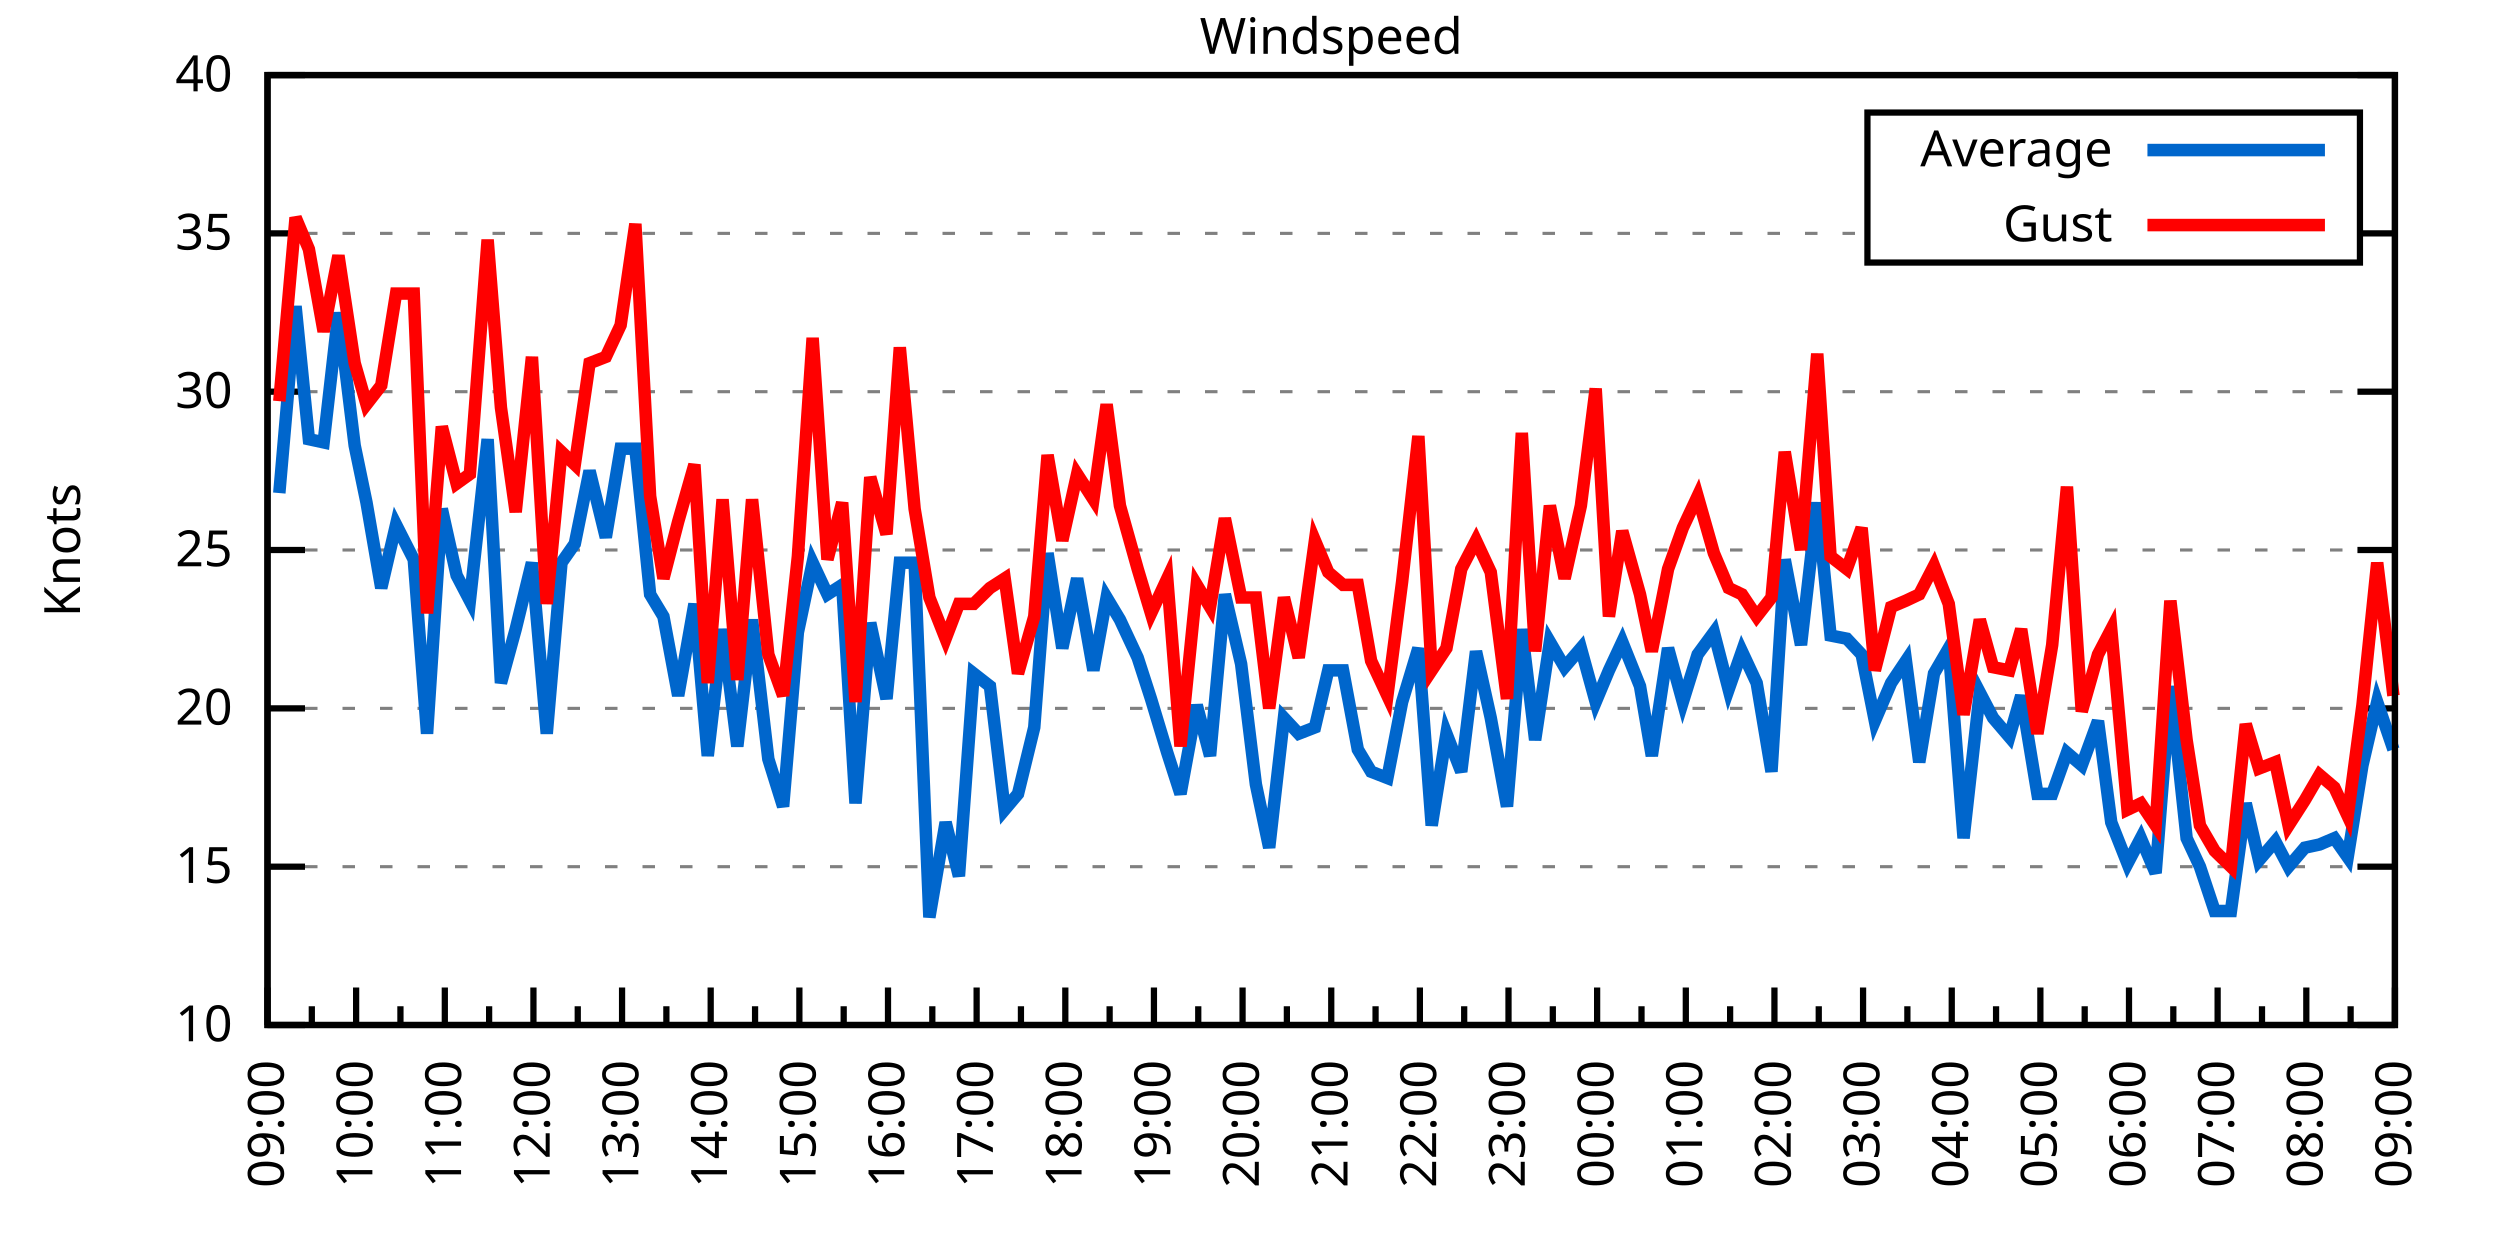
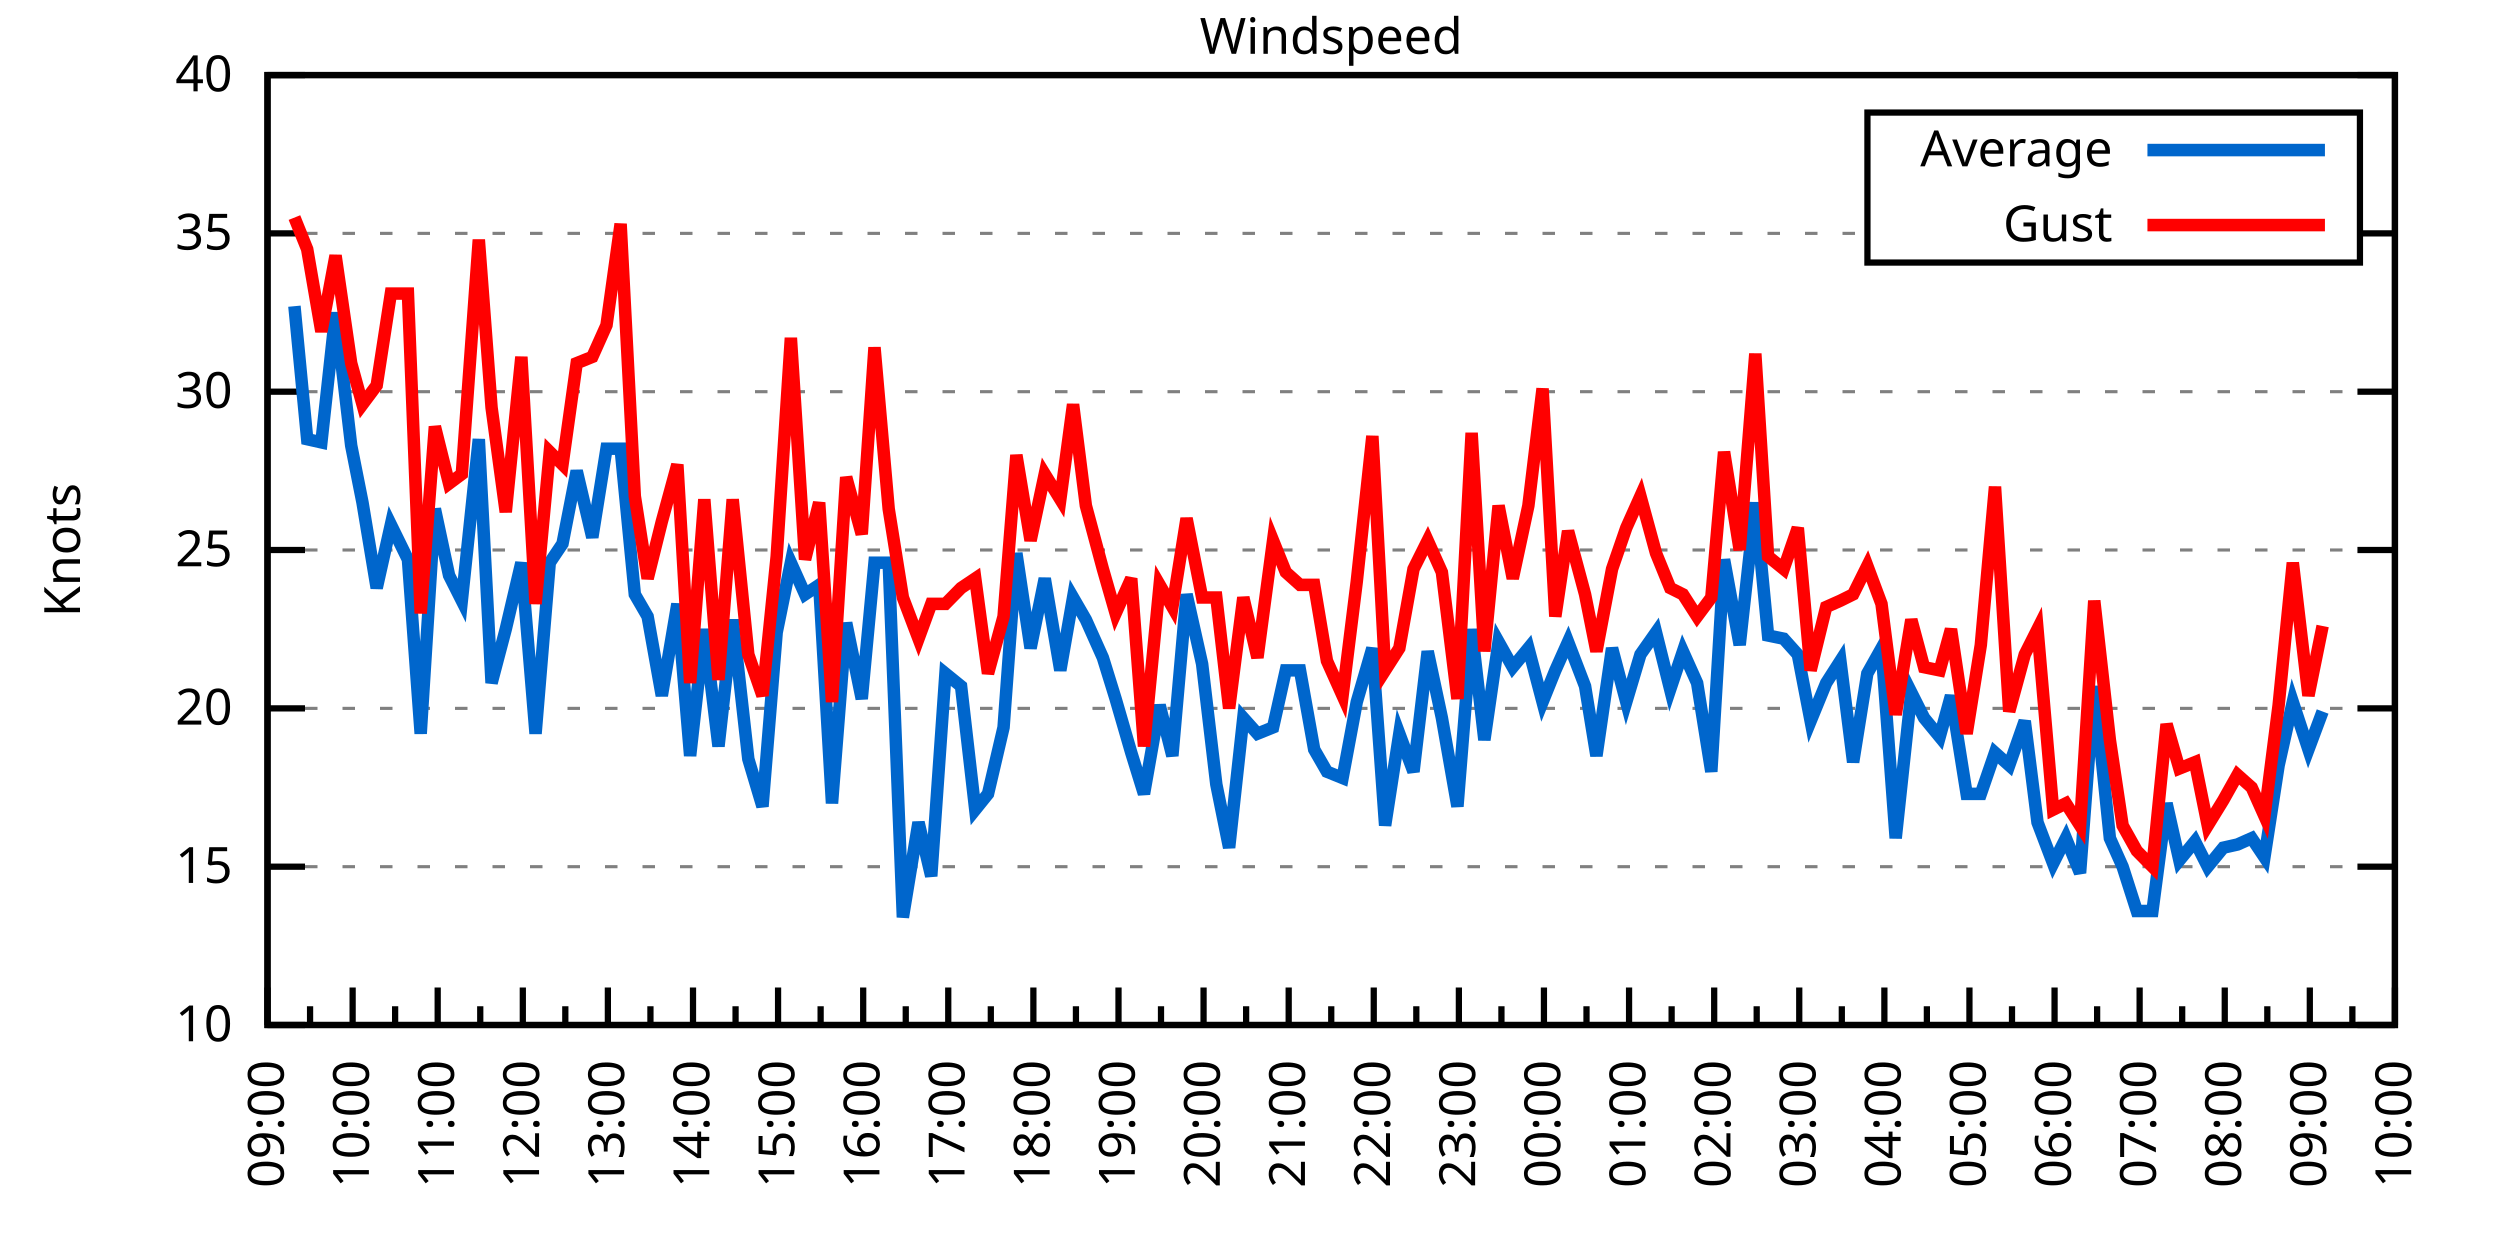
<svg xmlns="http://www.w3.org/2000/svg" xmlns:xlink="http://www.w3.org/1999/xlink" width="400" height="200" viewBox="0 0 400 200">
  <g id="gnuplot_canvas">
    <rect x="0" y="0" width="400" height="200" fill="none" />
    <defs>
      <circle id="gpDot" r="0.5" stroke-width="0.5" stroke="currentColor" />
      <path id="gpPt0" stroke-width="0.333" stroke="currentColor" d="M-1,0 h2 M0,-1 v2" />
      <path id="gpPt1" stroke-width="0.333" stroke="currentColor" d="M-1,-1 L1,1 M1,-1 L-1,1" />
      <path id="gpPt2" stroke-width="0.333" stroke="currentColor" d="M-1,0 L1,0 M0,-1 L0,1 M-1,-1 L1,1 M-1,1 L1,-1" />
      <rect id="gpPt3" stroke-width="0.333" stroke="currentColor" x="-1" y="-1" width="2" height="2" />
      <rect id="gpPt4" stroke-width="0.333" stroke="currentColor" fill="currentColor" x="-1" y="-1" width="2" height="2" />
      <circle id="gpPt5" stroke-width="0.333" stroke="currentColor" cx="0" cy="0" r="1" />
      <use xlink:href="#gpPt5" id="gpPt6" fill="currentColor" stroke="none" />
      <path id="gpPt7" stroke-width="0.333" stroke="currentColor" d="M0,-1.33 L-1.33,0.67 L1.33,0.67 z" />
      <use xlink:href="#gpPt7" id="gpPt8" fill="currentColor" stroke="none" />
      <use xlink:href="#gpPt7" id="gpPt9" stroke="currentColor" transform="rotate(180)" />
      <use xlink:href="#gpPt9" id="gpPt10" fill="currentColor" stroke="none" />
      <use xlink:href="#gpPt3" id="gpPt11" stroke="currentColor" transform="rotate(45)" />
      <use xlink:href="#gpPt11" id="gpPt12" fill="currentColor" stroke="none" />
      <path id="gpPt13" stroke-width="0.333" stroke="currentColor" d="M0,1.330 L1.265,0.411 L0.782,-1.067 L-0.782,-1.076 L-1.265,0.411 z" />
      <use xlink:href="#gpPt13" id="gpPt14" fill="currentColor" stroke="none" />
      <filter id="textbox" filterUnits="objectBoundingBox" x="0" y="0" height="1" width="1">
        <feFlood flood-color="white" flood-opacity="1" result="bgnd" />
        <feComposite in="SourceGraphic" in2="bgnd" operator="atop" />
      </filter>
      <filter id="greybox" filterUnits="objectBoundingBox" x="0" y="0" height="1" width="1">
        <feFlood flood-color="lightgrey" flood-opacity="1" result="grey" />
        <feComposite in="SourceGraphic" in2="grey" operator="atop" />
      </filter>
    </defs>
    <g fill="none" color="white" stroke="currentColor" stroke-width="1.00" stroke-linecap="butt" stroke-linejoin="miter">
</g>
    <g fill="none" color="black" stroke="currentColor" stroke-width="1.00" stroke-linecap="butt" stroke-linejoin="miter">
      <g stroke="none" shape-rendering="crispEdges">
        <polygon fill="rgb(255, 255, 255)" points="42.80,164.00 383.18,164.00 383.18,12.02 42.80,12.02 " />
      </g>
    </g>
    <g fill="none" color="black" stroke="currentColor" stroke-width="1.00" stroke-linecap="butt" stroke-linejoin="miter">
</g>
    <g fill="none" color="black" stroke="black" stroke-width="0.50" stroke-linecap="butt" stroke-linejoin="miter">
</g>
    <g fill="none" color="gray" stroke="currentColor" stroke-width="0.50" stroke-linecap="butt" stroke-linejoin="miter">
      <path stroke="gray" stroke-dasharray="2,4" class="gridline" d="M42.80,164.00 L383.19,164.00  " />
    </g>
    <g fill="none" color="gray" stroke="gray" stroke-width="1.00" stroke-linecap="butt" stroke-linejoin="miter">
</g>
    <g fill="none" color="black" stroke="currentColor" stroke-width="1.00" stroke-linecap="butt" stroke-linejoin="miter">
      <path stroke="black" d="M42.80,164.00 L48.80,164.00 M383.19,164.00 L377.19,164.00  " />
      <g transform="translate(37.20,166.60)" stroke="none" fill="black" font-family="Sans" font-size="8.00" text-anchor="end">
        <text>
          <tspan font-family="Sans"> 10</tspan>
        </text>
      </g>
    </g>
    <g fill="none" color="black" stroke="currentColor" stroke-width="1.00" stroke-linecap="butt" stroke-linejoin="miter">
</g>
    <g fill="none" color="black" stroke="black" stroke-width="0.50" stroke-linecap="butt" stroke-linejoin="miter">
</g>
    <g fill="none" color="gray" stroke="currentColor" stroke-width="0.50" stroke-linecap="butt" stroke-linejoin="miter">
      <path stroke="gray" stroke-dasharray="2,4" class="gridline" d="M42.80,138.67 L383.19,138.67  " />
    </g>
    <g fill="none" color="gray" stroke="gray" stroke-width="1.00" stroke-linecap="butt" stroke-linejoin="miter">
</g>
    <g fill="none" color="black" stroke="currentColor" stroke-width="1.00" stroke-linecap="butt" stroke-linejoin="miter">
      <path stroke="black" d="M42.80,138.67 L48.80,138.67 M383.19,138.67 L377.19,138.67  " />
      <g transform="translate(37.20,141.27)" stroke="none" fill="black" font-family="Sans" font-size="8.00" text-anchor="end">
        <text>
          <tspan font-family="Sans"> 15</tspan>
        </text>
      </g>
    </g>
    <g fill="none" color="black" stroke="currentColor" stroke-width="1.00" stroke-linecap="butt" stroke-linejoin="miter">
</g>
    <g fill="none" color="black" stroke="black" stroke-width="0.50" stroke-linecap="butt" stroke-linejoin="miter">
</g>
    <g fill="none" color="gray" stroke="currentColor" stroke-width="0.50" stroke-linecap="butt" stroke-linejoin="miter">
      <path stroke="gray" stroke-dasharray="2,4" class="gridline" d="M42.80,113.34 L383.19,113.34  " />
    </g>
    <g fill="none" color="gray" stroke="gray" stroke-width="1.00" stroke-linecap="butt" stroke-linejoin="miter">
</g>
    <g fill="none" color="black" stroke="currentColor" stroke-width="1.00" stroke-linecap="butt" stroke-linejoin="miter">
      <path stroke="black" d="M42.80,113.34 L48.80,113.34 M383.19,113.34 L377.19,113.34  " />
      <g transform="translate(37.20,115.94)" stroke="none" fill="black" font-family="Sans" font-size="8.00" text-anchor="end">
        <text>
          <tspan font-family="Sans"> 20</tspan>
        </text>
      </g>
    </g>
    <g fill="none" color="black" stroke="currentColor" stroke-width="1.00" stroke-linecap="butt" stroke-linejoin="miter">
</g>
    <g fill="none" color="black" stroke="black" stroke-width="0.50" stroke-linecap="butt" stroke-linejoin="miter">
</g>
    <g fill="none" color="gray" stroke="currentColor" stroke-width="0.50" stroke-linecap="butt" stroke-linejoin="miter">
      <path stroke="gray" stroke-dasharray="2,4" class="gridline" d="M42.80,88.00 L383.19,88.00  " />
    </g>
    <g fill="none" color="gray" stroke="gray" stroke-width="1.00" stroke-linecap="butt" stroke-linejoin="miter">
</g>
    <g fill="none" color="black" stroke="currentColor" stroke-width="1.00" stroke-linecap="butt" stroke-linejoin="miter">
      <path stroke="black" d="M42.80,88.00 L48.80,88.00 M383.19,88.00 L377.19,88.00  " />
      <g transform="translate(37.20,90.60)" stroke="none" fill="black" font-family="Sans" font-size="8.00" text-anchor="end">
        <text>
          <tspan font-family="Sans"> 25</tspan>
        </text>
      </g>
    </g>
    <g fill="none" color="black" stroke="currentColor" stroke-width="1.00" stroke-linecap="butt" stroke-linejoin="miter">
</g>
    <g fill="none" color="black" stroke="black" stroke-width="0.50" stroke-linecap="butt" stroke-linejoin="miter">
</g>
    <g fill="none" color="gray" stroke="currentColor" stroke-width="0.50" stroke-linecap="butt" stroke-linejoin="miter">
      <path stroke="gray" stroke-dasharray="2,4" class="gridline" d="M42.80,62.67 L383.19,62.67  " />
    </g>
    <g fill="none" color="gray" stroke="gray" stroke-width="1.00" stroke-linecap="butt" stroke-linejoin="miter">
</g>
    <g fill="none" color="black" stroke="currentColor" stroke-width="1.00" stroke-linecap="butt" stroke-linejoin="miter">
      <path stroke="black" d="M42.80,62.67 L48.80,62.67 M383.19,62.67 L377.19,62.67  " />
      <g transform="translate(37.20,65.27)" stroke="none" fill="black" font-family="Sans" font-size="8.00" text-anchor="end">
        <text>
          <tspan font-family="Sans"> 30</tspan>
        </text>
      </g>
    </g>
    <g fill="none" color="black" stroke="currentColor" stroke-width="1.00" stroke-linecap="butt" stroke-linejoin="miter">
</g>
    <g fill="none" color="black" stroke="black" stroke-width="0.50" stroke-linecap="butt" stroke-linejoin="miter">
</g>
    <g fill="none" color="gray" stroke="currentColor" stroke-width="0.50" stroke-linecap="butt" stroke-linejoin="miter">
      <path stroke="gray" stroke-dasharray="2,4" class="gridline" d="M42.80,37.34 L298.79,37.34 M377.59,37.34 L383.19,37.34  " />
    </g>
    <g fill="none" color="gray" stroke="gray" stroke-width="1.00" stroke-linecap="butt" stroke-linejoin="miter">
</g>
    <g fill="none" color="black" stroke="currentColor" stroke-width="1.00" stroke-linecap="butt" stroke-linejoin="miter">
      <path stroke="black" d="M42.80,37.34 L48.80,37.34 M383.19,37.34 L377.19,37.34  " />
      <g transform="translate(37.20,39.94)" stroke="none" fill="black" font-family="Sans" font-size="8.00" text-anchor="end">
        <text>
          <tspan font-family="Sans"> 35</tspan>
        </text>
      </g>
    </g>
    <g fill="none" color="black" stroke="currentColor" stroke-width="1.00" stroke-linecap="butt" stroke-linejoin="miter">
</g>
    <g fill="none" color="black" stroke="black" stroke-width="0.50" stroke-linecap="butt" stroke-linejoin="miter">
</g>
    <g fill="none" color="gray" stroke="currentColor" stroke-width="0.50" stroke-linecap="butt" stroke-linejoin="miter">
      <path stroke="gray" stroke-dasharray="2,4" class="gridline" d="M42.80,12.01 L383.19,12.01  " />
    </g>
    <g fill="none" color="gray" stroke="gray" stroke-width="1.00" stroke-linecap="butt" stroke-linejoin="miter">
</g>
    <g fill="none" color="black" stroke="currentColor" stroke-width="1.00" stroke-linecap="butt" stroke-linejoin="miter">
      <path stroke="black" d="M42.80,12.01 L48.80,12.01 M383.19,12.01 L377.19,12.01  " />
      <g transform="translate(37.20,14.61)" stroke="none" fill="black" font-family="Sans" font-size="8.00" text-anchor="end">
        <text>
          <tspan font-family="Sans"> 40</tspan>
        </text>
      </g>
    </g>
    <g fill="none" color="black" stroke="currentColor" stroke-width="1.00" stroke-linecap="butt" stroke-linejoin="miter">
      <path stroke="black" d="M42.80,164.00 L42.80,158.00  " />
      <g transform="translate(45.40,169.60) rotate(270)" stroke="none" fill="black" font-family="Sans" font-size="8.00" text-anchor="end">
        <text>
          <tspan font-family="Sans">09:00</tspan>
        </text>
      </g>
    </g>
    <g fill="none" color="black" stroke="currentColor" stroke-width="1.00" stroke-linecap="butt" stroke-linejoin="miter">
-       <path stroke="black" d="M49.89,164.00 L49.89,161.00 M56.98,164.00 L56.98,158.00  " />
-       <g transform="translate(59.58,169.60) rotate(270)" stroke="none" fill="black" font-family="Sans" font-size="8.00" text-anchor="end">
+       <path stroke="black" d="M49.61,164.00 L49.61,161.00 M56.42,164.00 L56.42,158.00  " />
+       <g transform="translate(59.02,169.60) rotate(270)" stroke="none" fill="black" font-family="Sans" font-size="8.00" text-anchor="end">
        <text>
          <tspan font-family="Sans">10:00</tspan>
        </text>
      </g>
    </g>
    <g fill="none" color="black" stroke="currentColor" stroke-width="1.00" stroke-linecap="butt" stroke-linejoin="miter">
-       <path stroke="black" d="M64.07,164.00 L64.07,161.00 M71.17,164.00 L71.17,158.00  " />
-       <g transform="translate(73.77,169.60) rotate(270)" stroke="none" fill="black" font-family="Sans" font-size="8.00" text-anchor="end">
+       <path stroke="black" d="M63.22,164.00 L63.22,161.00 M70.03,164.00 L70.03,158.00  " />
+       <g transform="translate(72.63,169.60) rotate(270)" stroke="none" fill="black" font-family="Sans" font-size="8.00" text-anchor="end">
        <text>
          <tspan font-family="Sans">11:00</tspan>
        </text>
      </g>
    </g>
    <g fill="none" color="black" stroke="currentColor" stroke-width="1.00" stroke-linecap="butt" stroke-linejoin="miter">
-       <path stroke="black" d="M78.26,164.00 L78.26,161.00 M85.35,164.00 L85.35,158.00  " />
-       <g transform="translate(87.95,169.60) rotate(270)" stroke="none" fill="black" font-family="Sans" font-size="8.00" text-anchor="end">
+       <path stroke="black" d="M76.84,164.00 L76.84,161.00 M83.65,164.00 L83.65,158.00  " />
+       <g transform="translate(86.25,169.60) rotate(270)" stroke="none" fill="black" font-family="Sans" font-size="8.00" text-anchor="end">
        <text>
          <tspan font-family="Sans">12:00</tspan>
        </text>
      </g>
    </g>
    <g fill="none" color="black" stroke="currentColor" stroke-width="1.00" stroke-linecap="butt" stroke-linejoin="miter">
-       <path stroke="black" d="M92.44,164.00 L92.44,161.00 M99.53,164.00 L99.53,158.00  " />
-       <g transform="translate(102.13,169.60) rotate(270)" stroke="none" fill="black" font-family="Sans" font-size="8.00" text-anchor="end">
+       <path stroke="black" d="M90.45,164.00 L90.45,161.00 M97.26,164.00 L97.26,158.00  " />
+       <g transform="translate(99.86,169.60) rotate(270)" stroke="none" fill="black" font-family="Sans" font-size="8.00" text-anchor="end">
        <text>
          <tspan font-family="Sans">13:00</tspan>
        </text>
      </g>
    </g>
    <g fill="none" color="black" stroke="currentColor" stroke-width="1.00" stroke-linecap="butt" stroke-linejoin="miter">
-       <path stroke="black" d="M106.62,164.00 L106.62,161.00 M113.71,164.00 L113.71,158.00  " />
-       <g transform="translate(116.31,169.60) rotate(270)" stroke="none" fill="black" font-family="Sans" font-size="8.00" text-anchor="end">
+       <path stroke="black" d="M104.07,164.00 L104.07,161.00 M110.88,164.00 L110.88,158.00  " />
+       <g transform="translate(113.48,169.60) rotate(270)" stroke="none" fill="black" font-family="Sans" font-size="8.00" text-anchor="end">
        <text>
          <tspan font-family="Sans">14:00</tspan>
        </text>
      </g>
    </g>
    <g fill="none" color="black" stroke="currentColor" stroke-width="1.00" stroke-linecap="butt" stroke-linejoin="miter">
-       <path stroke="black" d="M120.81,164.00 L120.81,161.00 M127.90,164.00 L127.90,158.00  " />
-       <g transform="translate(130.50,169.60) rotate(270)" stroke="none" fill="black" font-family="Sans" font-size="8.00" text-anchor="end">
+       <path stroke="black" d="M117.69,164.00 L117.69,161.00 M124.49,164.00 L124.49,158.00  " />
+       <g transform="translate(127.09,169.60) rotate(270)" stroke="none" fill="black" font-family="Sans" font-size="8.00" text-anchor="end">
        <text>
          <tspan font-family="Sans">15:00</tspan>
        </text>
      </g>
    </g>
    <g fill="none" color="black" stroke="currentColor" stroke-width="1.00" stroke-linecap="butt" stroke-linejoin="miter">
-       <path stroke="black" d="M134.99,164.00 L134.99,161.00 M142.08,164.00 L142.08,158.00  " />
-       <g transform="translate(144.68,169.60) rotate(270)" stroke="none" fill="black" font-family="Sans" font-size="8.00" text-anchor="end">
+       <path stroke="black" d="M131.30,164.00 L131.30,161.00 M138.11,164.00 L138.11,158.00  " />
+       <g transform="translate(140.71,169.60) rotate(270)" stroke="none" fill="black" font-family="Sans" font-size="8.00" text-anchor="end">
        <text>
          <tspan font-family="Sans">16:00</tspan>
        </text>
      </g>
    </g>
    <g fill="none" color="black" stroke="currentColor" stroke-width="1.00" stroke-linecap="butt" stroke-linejoin="miter">
-       <path stroke="black" d="M149.17,164.00 L149.17,161.00 M156.26,164.00 L156.26,158.00  " />
-       <g transform="translate(158.86,169.60) rotate(270)" stroke="none" fill="black" font-family="Sans" font-size="8.00" text-anchor="end">
+       <path stroke="black" d="M144.92,164.00 L144.92,161.00 M151.72,164.00 L151.72,158.00  " />
+       <g transform="translate(154.32,169.60) rotate(270)" stroke="none" fill="black" font-family="Sans" font-size="8.00" text-anchor="end">
        <text>
          <tspan font-family="Sans">17:00</tspan>
        </text>
      </g>
    </g>
    <g fill="none" color="black" stroke="currentColor" stroke-width="1.00" stroke-linecap="butt" stroke-linejoin="miter">
-       <path stroke="black" d="M163.35,164.00 L163.35,161.00 M170.45,164.00 L170.45,158.00  " />
-       <g transform="translate(173.05,169.60) rotate(270)" stroke="none" fill="black" font-family="Sans" font-size="8.00" text-anchor="end">
+       <path stroke="black" d="M158.53,164.00 L158.53,161.00 M165.34,164.00 L165.34,158.00  " />
+       <g transform="translate(167.94,169.60) rotate(270)" stroke="none" fill="black" font-family="Sans" font-size="8.00" text-anchor="end">
        <text>
          <tspan font-family="Sans">18:00</tspan>
        </text>
      </g>
    </g>
    <g fill="none" color="black" stroke="currentColor" stroke-width="1.00" stroke-linecap="butt" stroke-linejoin="miter">
-       <path stroke="black" d="M177.54,164.00 L177.54,161.00 M184.63,164.00 L184.63,158.00  " />
-       <g transform="translate(187.23,169.60) rotate(270)" stroke="none" fill="black" font-family="Sans" font-size="8.00" text-anchor="end">
+       <path stroke="black" d="M172.15,164.00 L172.15,161.00 M178.96,164.00 L178.96,158.00  " />
+       <g transform="translate(181.56,169.60) rotate(270)" stroke="none" fill="black" font-family="Sans" font-size="8.00" text-anchor="end">
        <text>
          <tspan font-family="Sans">19:00</tspan>
        </text>
      </g>
    </g>
    <g fill="none" color="black" stroke="currentColor" stroke-width="1.00" stroke-linecap="butt" stroke-linejoin="miter">
-       <path stroke="black" d="M191.72,164.00 L191.72,161.00 M198.81,164.00 L198.81,158.00  " />
-       <g transform="translate(201.41,169.60) rotate(270)" stroke="none" fill="black" font-family="Sans" font-size="8.00" text-anchor="end">
+       <path stroke="black" d="M185.76,164.00 L185.76,161.00 M192.57,164.00 L192.57,158.00  " />
+       <g transform="translate(195.17,169.60) rotate(270)" stroke="none" fill="black" font-family="Sans" font-size="8.00" text-anchor="end">
        <text>
          <tspan font-family="Sans">20:00</tspan>
        </text>
      </g>
    </g>
    <g fill="none" color="black" stroke="currentColor" stroke-width="1.00" stroke-linecap="butt" stroke-linejoin="miter">
-       <path stroke="black" d="M205.90,164.00 L205.90,161.00 M213.00,164.00 L213.00,158.00  " />
-       <g transform="translate(215.60,169.60) rotate(270)" stroke="none" fill="black" font-family="Sans" font-size="8.00" text-anchor="end">
+       <path stroke="black" d="M199.38,164.00 L199.38,161.00 M206.19,164.00 L206.19,158.00  " />
+       <g transform="translate(208.79,169.60) rotate(270)" stroke="none" fill="black" font-family="Sans" font-size="8.00" text-anchor="end">
        <text>
          <tspan font-family="Sans">21:00</tspan>
        </text>
      </g>
    </g>
    <g fill="none" color="black" stroke="currentColor" stroke-width="1.00" stroke-linecap="butt" stroke-linejoin="miter">
-       <path stroke="black" d="M220.09,164.00 L220.09,161.00 M227.18,164.00 L227.18,158.00  " />
-       <g transform="translate(229.78,169.60) rotate(270)" stroke="none" fill="black" font-family="Sans" font-size="8.00" text-anchor="end">
+       <path stroke="black" d="M213.00,164.00 L213.00,161.00 M219.80,164.00 L219.80,158.00  " />
+       <g transform="translate(222.40,169.60) rotate(270)" stroke="none" fill="black" font-family="Sans" font-size="8.00" text-anchor="end">
        <text>
          <tspan font-family="Sans">22:00</tspan>
        </text>
      </g>
    </g>
    <g fill="none" color="black" stroke="currentColor" stroke-width="1.00" stroke-linecap="butt" stroke-linejoin="miter">
-       <path stroke="black" d="M234.27,164.00 L234.27,161.00 M241.36,164.00 L241.36,158.00  " />
-       <g transform="translate(243.96,169.60) rotate(270)" stroke="none" fill="black" font-family="Sans" font-size="8.00" text-anchor="end">
+       <path stroke="black" d="M226.61,164.00 L226.61,161.00 M233.42,164.00 L233.42,158.00  " />
+       <g transform="translate(236.02,169.60) rotate(270)" stroke="none" fill="black" font-family="Sans" font-size="8.00" text-anchor="end">
        <text>
          <tspan font-family="Sans">23:00</tspan>
        </text>
      </g>
    </g>
    <g fill="none" color="black" stroke="currentColor" stroke-width="1.00" stroke-linecap="butt" stroke-linejoin="miter">
-       <path stroke="black" d="M248.45,164.00 L248.45,161.00 M255.54,164.00 L255.54,158.00  " />
-       <g transform="translate(258.14,169.60) rotate(270)" stroke="none" fill="black" font-family="Sans" font-size="8.00" text-anchor="end">
+       <path stroke="black" d="M240.23,164.00 L240.23,161.00 M247.03,164.00 L247.03,158.00  " />
+       <g transform="translate(249.63,169.60) rotate(270)" stroke="none" fill="black" font-family="Sans" font-size="8.00" text-anchor="end">
        <text>
          <tspan font-family="Sans">00:00</tspan>
        </text>
      </g>
    </g>
    <g fill="none" color="black" stroke="currentColor" stroke-width="1.00" stroke-linecap="butt" stroke-linejoin="miter">
-       <path stroke="black" d="M262.64,164.00 L262.64,161.00 M269.73,164.00 L269.73,158.00  " />
-       <g transform="translate(272.33,169.60) rotate(270)" stroke="none" fill="black" font-family="Sans" font-size="8.00" text-anchor="end">
+       <path stroke="black" d="M253.84,164.00 L253.84,161.00 M260.65,164.00 L260.65,158.00  " />
+       <g transform="translate(263.25,169.60) rotate(270)" stroke="none" fill="black" font-family="Sans" font-size="8.00" text-anchor="end">
        <text>
          <tspan font-family="Sans">01:00</tspan>
        </text>
      </g>
    </g>
    <g fill="none" color="black" stroke="currentColor" stroke-width="1.00" stroke-linecap="butt" stroke-linejoin="miter">
-       <path stroke="black" d="M276.82,164.00 L276.82,161.00 M283.91,164.00 L283.91,158.00  " />
-       <g transform="translate(286.51,169.60) rotate(270)" stroke="none" fill="black" font-family="Sans" font-size="8.00" text-anchor="end">
+       <path stroke="black" d="M267.46,164.00 L267.46,161.00 M274.27,164.00 L274.27,158.00  " />
+       <g transform="translate(276.87,169.60) rotate(270)" stroke="none" fill="black" font-family="Sans" font-size="8.00" text-anchor="end">
        <text>
          <tspan font-family="Sans">02:00</tspan>
        </text>
      </g>
    </g>
    <g fill="none" color="black" stroke="currentColor" stroke-width="1.00" stroke-linecap="butt" stroke-linejoin="miter">
-       <path stroke="black" d="M291.00,164.00 L291.00,161.00 M298.09,164.00 L298.09,158.00  " />
-       <g transform="translate(300.69,169.60) rotate(270)" stroke="none" fill="black" font-family="Sans" font-size="8.00" text-anchor="end">
+       <path stroke="black" d="M281.07,164.00 L281.07,161.00 M287.88,164.00 L287.88,158.00  " />
+       <g transform="translate(290.48,169.60) rotate(270)" stroke="none" fill="black" font-family="Sans" font-size="8.00" text-anchor="end">
        <text>
          <tspan font-family="Sans">03:00</tspan>
        </text>
      </g>
    </g>
    <g fill="none" color="black" stroke="currentColor" stroke-width="1.00" stroke-linecap="butt" stroke-linejoin="miter">
-       <path stroke="black" d="M305.18,164.00 L305.18,161.00 M312.28,164.00 L312.28,158.00  " />
-       <g transform="translate(314.88,169.60) rotate(270)" stroke="none" fill="black" font-family="Sans" font-size="8.00" text-anchor="end">
+       <path stroke="black" d="M294.69,164.00 L294.69,161.00 M301.50,164.00 L301.50,158.00  " />
+       <g transform="translate(304.10,169.60) rotate(270)" stroke="none" fill="black" font-family="Sans" font-size="8.00" text-anchor="end">
        <text>
          <tspan font-family="Sans">04:00</tspan>
        </text>
      </g>
    </g>
    <g fill="none" color="black" stroke="currentColor" stroke-width="1.00" stroke-linecap="butt" stroke-linejoin="miter">
-       <path stroke="black" d="M319.37,164.00 L319.37,161.00 M326.46,164.00 L326.46,158.00  " />
-       <g transform="translate(329.06,169.60) rotate(270)" stroke="none" fill="black" font-family="Sans" font-size="8.00" text-anchor="end">
+       <path stroke="black" d="M308.30,164.00 L308.30,161.00 M315.11,164.00 L315.11,158.00  " />
+       <g transform="translate(317.71,169.60) rotate(270)" stroke="none" fill="black" font-family="Sans" font-size="8.00" text-anchor="end">
        <text>
          <tspan font-family="Sans">05:00</tspan>
        </text>
      </g>
    </g>
    <g fill="none" color="black" stroke="currentColor" stroke-width="1.00" stroke-linecap="butt" stroke-linejoin="miter">
-       <path stroke="black" d="M333.55,164.00 L333.55,161.00 M340.64,164.00 L340.64,158.00  " />
-       <g transform="translate(343.24,169.60) rotate(270)" stroke="none" fill="black" font-family="Sans" font-size="8.00" text-anchor="end">
+       <path stroke="black" d="M321.92,164.00 L321.92,161.00 M328.73,164.00 L328.73,158.00  " />
+       <g transform="translate(331.33,169.60) rotate(270)" stroke="none" fill="black" font-family="Sans" font-size="8.00" text-anchor="end">
        <text>
          <tspan font-family="Sans">06:00</tspan>
        </text>
      </g>
    </g>
    <g fill="none" color="black" stroke="currentColor" stroke-width="1.00" stroke-linecap="butt" stroke-linejoin="miter">
-       <path stroke="black" d="M347.73,164.00 L347.73,161.00 M354.82,164.00 L354.82,158.00  " />
-       <g transform="translate(357.42,169.60) rotate(270)" stroke="none" fill="black" font-family="Sans" font-size="8.00" text-anchor="end">
+       <path stroke="black" d="M335.54,164.00 L335.54,161.00 M342.34,164.00 L342.34,158.00  " />
+       <g transform="translate(344.94,169.60) rotate(270)" stroke="none" fill="black" font-family="Sans" font-size="8.00" text-anchor="end">
        <text>
          <tspan font-family="Sans">07:00</tspan>
        </text>
      </g>
    </g>
    <g fill="none" color="black" stroke="currentColor" stroke-width="1.00" stroke-linecap="butt" stroke-linejoin="miter">
-       <path stroke="black" d="M361.92,164.00 L361.92,161.00 M369.01,164.00 L369.01,158.00  " />
-       <g transform="translate(371.61,169.60) rotate(270)" stroke="none" fill="black" font-family="Sans" font-size="8.00" text-anchor="end">
+       <path stroke="black" d="M349.15,164.00 L349.15,161.00 M355.96,164.00 L355.96,158.00  " />
+       <g transform="translate(358.56,169.60) rotate(270)" stroke="none" fill="black" font-family="Sans" font-size="8.00" text-anchor="end">
        <text>
          <tspan font-family="Sans">08:00</tspan>
        </text>
      </g>
    </g>
    <g fill="none" color="black" stroke="currentColor" stroke-width="1.00" stroke-linecap="butt" stroke-linejoin="miter">
-       <path stroke="black" d="M376.10,164.00 L376.10,161.00 M383.19,164.00 L383.19,158.00  " />
+       <path stroke="black" d="M362.77,164.00 L362.77,161.00 M369.57,164.00 L369.57,158.00  " />
+       <g transform="translate(372.17,169.60) rotate(270)" stroke="none" fill="black" font-family="Sans" font-size="8.00" text-anchor="end">
+         <text>
+           <tspan font-family="Sans">09:00</tspan>
+         </text>
+       </g>
+     </g>
+     <g fill="none" color="black" stroke="currentColor" stroke-width="1.00" stroke-linecap="butt" stroke-linejoin="miter">
+       <path stroke="black" d="M376.38,164.00 L376.38,161.00 M383.19,164.00 L383.19,158.00  " />
      <g transform="translate(385.79,169.60) rotate(270)" stroke="none" fill="black" font-family="Sans" font-size="8.00" text-anchor="end">
        <text>
-           <tspan font-family="Sans">09:00</tspan>
+           <tspan font-family="Sans">10:00</tspan>
        </text>
      </g>
    </g>
    <g fill="none" color="black" stroke="currentColor" stroke-width="1.00" stroke-linecap="butt" stroke-linejoin="miter">
</g>
    <g fill="none" color="black" stroke="currentColor" stroke-width="1.00" stroke-linecap="butt" stroke-linejoin="miter">
      <path stroke="black" d="M42.80,12.01 L42.80,164.00 L383.19,164.00 L383.19,12.01 L42.80,12.01 Z  " />
    </g>
    <g fill="none" color="black" stroke="currentColor" stroke-width="1.00" stroke-linecap="butt" stroke-linejoin="miter">
      <g transform="translate(12.80,88.01) rotate(270)" stroke="none" fill="black" font-family="Sans" font-size="8.00" text-anchor="middle">
        <text>
          <tspan font-family="Sans">Knots</tspan>
        </text>
      </g>
    </g>
    <g fill="none" color="black" stroke="currentColor" stroke-width="1.00" stroke-linecap="butt" stroke-linejoin="miter">
</g>
    <g fill="none" color="black" stroke="currentColor" stroke-width="1.00" stroke-linecap="butt" stroke-linejoin="miter">
      <path stroke="black" d="M298.79,42.01 L298.79,18.01 L377.59,18.01 L377.59,42.01 L298.79,42.01 Z  " />
    </g>
    <g id="Windspeed_plot_1">
      <g fill="none" color="white" stroke="black" stroke-width="2.00" stroke-linecap="butt" stroke-linejoin="miter">
</g>
      <g fill="none" color="black" stroke="currentColor" stroke-width="2.00" stroke-linecap="butt" stroke-linejoin="miter">
        <g transform="translate(337.99,26.61)" stroke="none" fill="black" font-family="Sans" font-size="8.00" text-anchor="end">
          <text>
            <tspan font-family="Sans">Average</tspan>
          </text>
        </g>
      </g>
      <g fill="none" color="black" stroke="currentColor" stroke-width="2.00" stroke-linecap="butt" stroke-linejoin="miter">
-         <path stroke="rgb(  0, 102, 204)" d="M343.59,24.01 L371.99,24.01 M44.69,78.89 L47.29,48.99 L49.42,70.27 L51.78,70.78 L54.15,50.01 L56.75,71.29   L58.64,80.41 L61.00,94.08 L63.37,83.95 L66.20,89.52 L68.33,117.39 L70.69,81.42 L73.06,92.06 L75.18,96.11   L78.02,70.27 L80.15,109.28 L82.51,100.67 L85.11,90.03 L87.48,117.39 L89.84,90.03 L91.97,86.99 L94.33,75.34   L96.93,85.98 L99.30,71.79 L101.66,71.79 L104.02,95.10 L106.15,98.64 L108.51,111.31 L111.11,96.62 L113.24,120.94   L115.61,100.67 L117.97,119.42 L120.33,99.15 L122.93,121.44 L125.30,129.04 L127.66,101.18 L130.02,90.03 L132.39,95.10   L134.75,93.58 L136.88,128.54 L139.24,99.66 L141.84,111.82 L143.97,90.03 L146.34,90.03 L148.70,146.77 L151.30,131.58   L153.43,140.19 L155.79,107.76 L158.39,109.79 L160.75,129.55 L162.88,127.02 L165.48,116.38 L167.61,88.51 L169.97,103.71   L172.34,92.56 L174.94,107.26 L177.06,95.60 L179.19,99.15 L182.03,105.23 L184.16,111.82 L186.76,120.43 L188.88,127.02   L191.48,112.83 L193.61,120.94 L195.98,95.10 L198.58,106.24 L200.94,125.50 L203.07,135.63 L205.43,114.86 L207.79,117.39   L210.39,116.38 L212.52,107.26 L214.89,107.26 L217.25,119.92 L219.38,123.47 L221.98,124.48 L224.34,112.32 L226.94,103.71   L229.07,132.08 L231.43,117.39 L233.80,123.47 L236.16,104.22 L238.52,114.86 L241.12,129.04 L243.49,100.67 L245.62,118.40   L247.98,102.70 L250.34,106.75 L252.94,103.71 L255.31,112.32 L257.43,107.26 L259.56,102.70 L262.40,109.79 L264.29,120.94   L266.89,103.71 L269.25,112.32 L271.62,104.72 L274.22,101.18 L276.58,110.30 L278.71,104.22 L281.07,109.28 L283.44,123.47   L285.56,89.52 L288.16,103.20 L290.76,80.41 L292.89,101.68 L295.49,102.19 L297.86,104.72 L299.98,115.36 L302.58,109.28   L304.95,105.74 L307.08,121.95 L309.44,107.76 L311.80,103.71 L314.17,134.11 L316.77,110.80 L318.89,114.86 L321.49,117.90   L323.39,111.31 L325.99,127.02 L328.35,127.02 L330.71,120.43 L333.08,122.46 L335.68,115.36 L337.80,131.58 L340.40,138.16   L342.53,134.11 L344.90,139.68 L347.26,109.79 L349.86,134.11 L351.99,138.67 L354.35,145.76 L356.95,145.76 L359.32,128.54   L361.44,137.66 L364.04,134.62 L366.17,138.67 L368.77,135.63 L371.13,135.12 L373.50,134.11 L375.63,137.15 L377.99,122.46   L380.35,112.32 L382.95,119.92  " />
+         <path stroke="rgb(  0, 102, 204)" d="M343.59,24.01 L371.99,24.01 M47.11,48.99 L49.15,70.27 L51.42,70.78 L53.69,50.01 L56.19,71.29 L58.00,80.41   L60.27,94.08 L62.54,83.95 L65.27,89.52 L67.31,117.39 L69.58,81.42 L71.85,92.06 L73.89,96.11 L76.61,70.27   L78.65,109.28 L80.92,100.67 L83.42,90.03 L85.69,117.39 L87.96,90.03 L90.00,86.99 L92.27,75.34 L94.77,85.98   L97.04,71.79 L99.30,71.79 L101.57,95.10 L103.62,98.64 L105.89,111.31 L108.38,96.62 L110.42,120.94 L112.69,100.67   L114.96,119.42 L117.23,99.15 L119.73,121.44 L122.00,129.04 L124.27,101.18 L126.54,90.03 L128.81,95.10 L131.07,93.58   L133.12,128.54 L135.39,99.66 L137.88,111.82 L139.92,90.03 L142.19,90.03 L144.46,146.77 L146.96,131.58 L149.00,140.19   L151.27,107.76 L153.77,109.79 L156.04,129.55 L158.08,127.02 L160.57,116.38 L162.62,88.51 L164.89,103.71 L167.16,92.56   L169.65,107.26 L171.69,95.60 L173.74,99.15 L176.46,105.23 L178.50,111.82 L181.00,120.43 L183.04,127.02 L185.54,112.83   L187.58,120.94 L189.85,95.10 L192.34,106.24 L194.61,125.50 L196.66,135.63 L198.93,114.86 L201.19,117.39 L203.69,116.38   L205.73,107.26 L208.00,107.26 L210.27,119.92 L212.31,123.47 L214.81,124.48 L217.08,112.32 L219.58,103.71 L221.62,132.08   L223.89,117.39 L226.16,123.47 L228.43,104.22 L230.70,114.86 L233.19,129.04 L235.46,100.67 L237.50,118.40 L239.77,102.70   L242.04,106.75 L244.54,103.71 L246.81,112.32 L248.85,107.26 L250.89,102.70 L253.61,109.79 L255.43,120.94 L257.93,103.71   L260.20,112.32 L262.47,104.72 L264.96,101.18 L267.23,110.30 L269.27,104.22 L271.54,109.28 L273.81,123.47 L275.85,89.52   L278.35,103.20 L280.85,80.41 L282.89,101.68 L285.38,102.19 L287.65,104.72 L289.70,115.36 L292.19,109.28 L294.46,105.74   L296.50,121.95 L298.77,107.76 L301.04,103.71 L303.31,134.11 L305.81,110.80 L307.85,114.86 L310.35,117.90 L312.16,111.31   L314.66,127.02 L316.93,127.02 L319.20,120.43 L321.47,122.46 L323.96,115.36 L326.00,131.58 L328.50,138.16 L330.54,134.11   L332.81,139.68 L335.08,109.79 L337.58,134.11 L339.62,138.67 L341.89,145.76 L344.39,145.76 L346.65,128.54 L348.70,137.66   L351.19,134.62 L353.24,138.67 L355.73,135.63 L358.00,135.12 L360.27,134.11 L362.31,137.15 L364.58,122.46 L366.85,112.32   L369.35,119.92 L371.62,113.84  " />
      </g>
    </g>
    <g id="Windspeed_plot_2">
      <g fill="none" color="black" stroke="currentColor" stroke-width="2.00" stroke-linecap="butt" stroke-linejoin="miter">
        <g transform="translate(337.99,38.61)" stroke="none" fill="black" font-family="Sans" font-size="8.00" text-anchor="end">
          <text>
            <tspan font-family="Sans">Gust</tspan>
          </text>
        </g>
      </g>
      <g fill="none" color="black" stroke="currentColor" stroke-width="2.00" stroke-linecap="butt" stroke-linejoin="miter">
-         <path stroke="rgb(255,   0,   0)" d="M343.59,36.01 L371.99,36.01 M44.69,64.19 L47.29,34.81 L49.42,39.87 L51.78,53.05 L54.15,40.89 L56.75,58.11   L58.64,64.70 L61.00,61.66 L63.37,46.97 L66.20,46.97 L68.33,98.14 L70.69,68.25 L73.06,77.37 L75.18,75.85   L78.02,38.35 L80.15,65.21 L82.51,81.93 L85.11,57.10 L87.48,96.62 L89.84,72.30 L91.97,74.33 L94.33,58.11   L96.93,57.10 L99.30,52.03 L101.66,35.82 L104.02,79.39 L106.15,92.56 L108.51,83.45 L111.11,74.33 L113.24,109.28   L115.61,79.90 L117.97,108.78 L120.33,79.90 L122.93,104.72 L125.30,111.31 L127.66,89.02 L130.02,54.06 L132.39,89.52   L134.75,80.41 L136.88,112.32 L139.24,76.35 L141.84,85.47 L143.97,55.58 L146.34,81.42 L148.70,95.60 L151.30,102.19   L153.43,96.62 L155.79,96.62 L158.39,94.08 L160.75,92.56 L162.88,107.76 L165.48,98.64 L167.61,72.81 L169.97,86.49   L172.34,75.85 L174.94,79.90 L177.06,64.70 L179.19,80.91 L182.03,91.04 L184.16,98.14 L186.76,92.56 L188.88,119.42   L191.48,93.58 L193.61,97.12 L195.98,82.94 L198.58,95.60 L200.94,95.60 L203.07,113.34 L205.43,95.60 L207.79,105.23   L210.39,86.49 L212.52,91.55 L214.89,93.58 L217.25,93.58 L219.38,105.74 L221.98,111.31 L224.34,93.07 L226.94,69.77   L229.07,107.26 L231.43,103.71 L233.80,91.04 L236.16,86.49 L238.52,91.55 L241.12,111.82 L243.49,69.26 L245.62,104.22   L247.98,80.91 L250.34,92.56 L252.94,80.91 L255.31,62.17 L257.43,98.64 L259.56,84.97 L262.40,95.10 L264.29,104.22   L266.89,91.04 L269.25,84.46 L271.62,79.39 L274.22,88.51 L276.58,94.08 L278.71,95.10 L281.07,98.64 L283.44,95.60   L285.56,72.30 L288.16,88.00 L290.76,56.59 L292.89,89.02 L295.49,91.04 L297.86,84.46 L299.98,107.26 L302.58,97.12   L304.95,96.11 L307.08,95.10 L309.44,90.54 L311.80,96.62 L314.17,114.35 L316.77,99.15 L318.89,106.75 L321.49,107.26   L323.39,100.67 L325.99,117.39 L328.35,103.20 L330.71,77.87 L333.08,113.84 L335.68,104.72 L337.80,100.67 L340.40,129.55   L342.53,128.54 L344.90,132.08 L347.26,96.11 L349.86,118.40 L351.99,132.08 L354.35,136.14 L356.95,138.67 L359.32,115.87   L361.44,122.96 L364.04,121.95 L366.17,132.08 L368.77,128.03 L371.13,123.98 L373.50,126.00 L375.63,130.56 L377.99,112.83   L380.35,90.03 L382.95,111.31  " />
+         <path stroke="rgb(255,   0,   0)" d="M343.59,36.01 L371.99,36.01 M47.11,34.81 L49.15,39.87 L51.42,53.05 L53.69,40.89 L56.19,58.11 L58.00,64.70   L60.27,61.66 L62.54,46.97 L65.27,46.97 L67.31,98.14 L69.58,68.25 L71.85,77.37 L73.89,75.85 L76.61,38.35   L78.65,65.21 L80.92,81.93 L83.42,57.10 L85.69,96.62 L87.96,72.30 L90.00,74.33 L92.27,58.11 L94.77,57.10   L97.04,52.03 L99.30,35.82 L101.57,79.39 L103.62,92.56 L105.89,83.45 L108.38,74.33 L110.42,109.28 L112.69,79.90   L114.96,108.78 L117.23,79.90 L119.73,104.72 L122.00,111.31 L124.27,89.02 L126.54,54.06 L128.81,89.52 L131.07,80.41   L133.12,112.32 L135.39,76.35 L137.88,85.47 L139.92,55.58 L142.19,81.42 L144.46,95.60 L146.96,102.19 L149.00,96.62   L151.27,96.62 L153.77,94.08 L156.04,92.56 L158.08,107.76 L160.57,98.64 L162.62,72.81 L164.89,86.49 L167.16,75.85   L169.65,79.90 L171.69,64.70 L173.74,80.91 L176.46,91.04 L178.50,98.14 L181.00,92.56 L183.04,119.42 L185.54,93.58   L187.58,97.12 L189.85,82.94 L192.34,95.60 L194.61,95.60 L196.66,113.34 L198.93,95.60 L201.19,105.23 L203.69,86.49   L205.73,91.55 L208.00,93.58 L210.27,93.58 L212.31,105.74 L214.81,111.31 L217.08,93.07 L219.58,69.77 L221.62,107.26   L223.89,103.71 L226.16,91.04 L228.43,86.49 L230.70,91.55 L233.19,111.82 L235.46,69.26 L237.50,104.22 L239.77,80.91   L242.04,92.56 L244.54,80.91 L246.81,62.17 L248.85,98.64 L250.89,84.97 L253.61,95.10 L255.43,104.22 L257.93,91.04   L260.20,84.46 L262.47,79.39 L264.96,88.51 L267.23,94.08 L269.27,95.10 L271.54,98.64 L273.81,95.60 L275.85,72.30   L278.35,88.00 L280.85,56.59 L282.89,89.02 L285.38,91.04 L287.65,84.46 L289.70,107.26 L292.19,97.12 L294.46,96.11   L296.50,95.10 L298.77,90.54 L301.04,96.62 L303.31,114.35 L305.81,99.15 L307.85,106.75 L310.35,107.26 L312.16,100.67   L314.66,117.39 L316.93,103.20 L319.20,77.87 L321.47,113.84 L323.96,104.72 L326.00,100.67 L328.50,129.55 L330.54,128.54   L332.81,132.08 L335.08,96.11 L337.58,118.40 L339.62,132.08 L341.89,136.14 L344.39,138.67 L346.65,115.87 L348.70,122.96   L351.19,121.95 L353.24,132.08 L355.73,128.03 L358.00,123.98 L360.27,126.00 L362.31,130.56 L364.58,112.83 L366.85,90.03   L369.35,111.31 L371.62,100.16  " />
      </g>
    </g>
    <g fill="none" color="black" stroke="currentColor" stroke-width="2.00" stroke-linecap="butt" stroke-linejoin="miter">
</g>
    <g fill="none" color="black" stroke="black" stroke-width="1.00" stroke-linecap="butt" stroke-linejoin="miter">
</g>
    <g fill="none" color="black" stroke="currentColor" stroke-width="1.00" stroke-linecap="butt" stroke-linejoin="miter">
      <path stroke="black" d="M42.80,12.01 L42.80,164.00 L383.19,164.00 L383.19,12.01 L42.80,12.01 Z  " />
    </g>
    <g fill="none" color="black" stroke="currentColor" stroke-width="1.00" stroke-linecap="butt" stroke-linejoin="miter">
      <g transform="translate(212.99,8.61)" stroke="none" fill="black" font-family="Sans" font-size="8.00" text-anchor="middle">
        <text>
          <tspan font-family="Sans">Windspeed</tspan>
        </text>
      </g>
    </g>
    <g fill="none" color="black" stroke="currentColor" stroke-width="1.00" stroke-linecap="butt" stroke-linejoin="miter">
</g>
  </g>
</svg>
